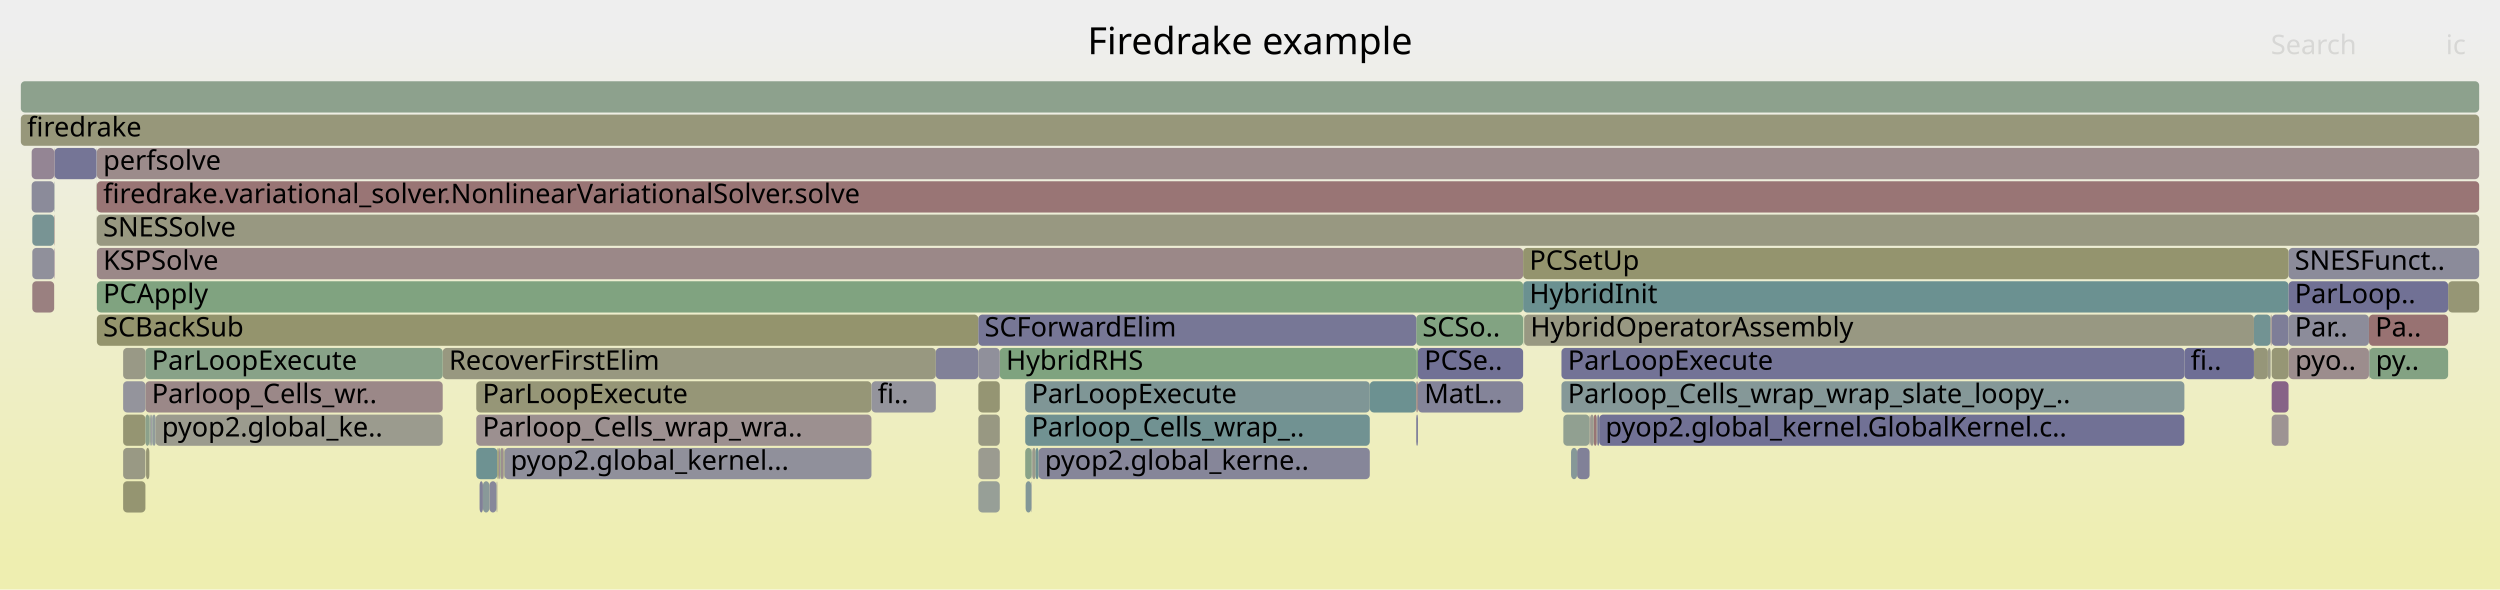
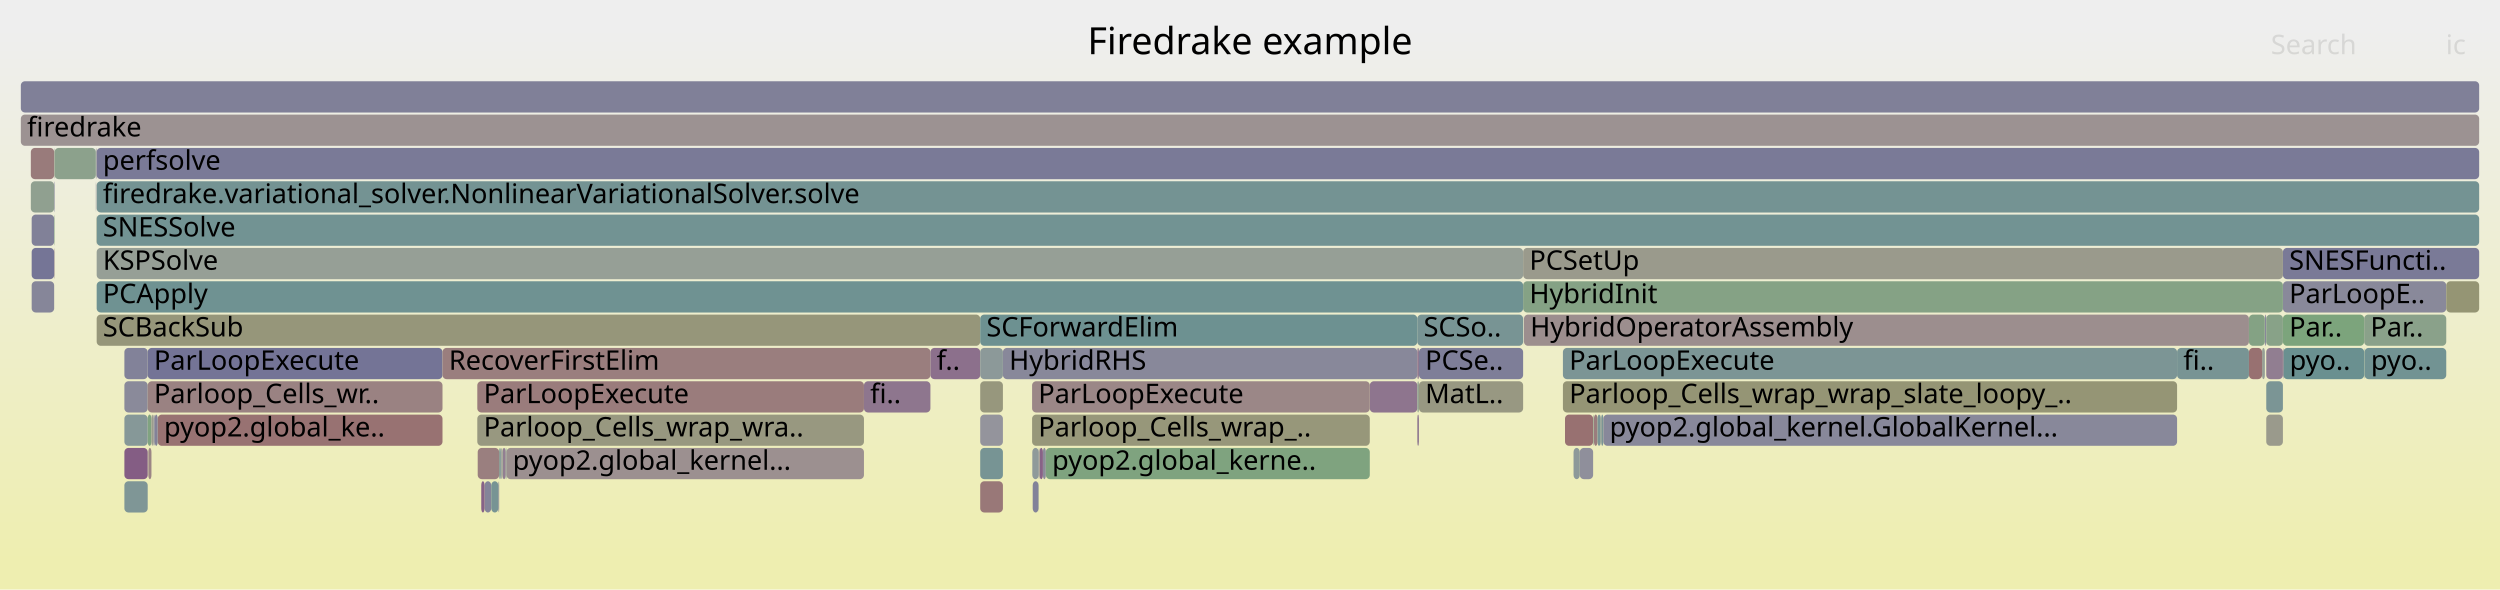
<svg xmlns="http://www.w3.org/2000/svg" version="1.1" width="1200" height="283" viewBox="0 0 1200 283">
  <defs>
    <linearGradient id="background" y1="0" y2="1" x1="0" x2="0">
      <stop stop-color="#eeeeee" offset="5%" />
      <stop stop-color="#eeeeb0" offset="95%" />
    </linearGradient>
  </defs>
  <style type="text/css">
	text { font-family:Verdana; font-size:13px; fill:rgb(0,0,0); }
	#search, #ignorecase { opacity:0.1; cursor:pointer; }
	#search:hover, #search.show, #ignorecase:hover, #ignorecase.show { opacity:1; }
	#subtitle { text-anchor:middle; font-color:rgb(160,160,160); }
	#title { text-anchor:middle; font-size:18px}
	#unzoom { cursor:pointer; }
	#frames &gt; *:hover { stroke:black; stroke-width:0.5; cursor:pointer; }
	.hide { display:none; }
	.parent { opacity:0.5; }
</style>
  <rect x="0.0" y="0" width="1200.0" height="283.0" fill="url(#background)" />
  <text id="title" x="600.00" y="26">Firedrake example</text>
  <text id="details" x="10.00" y="265"> </text>
  <text id="unzoom" x="10.00" y="26" class="hide">Reset Zoom</text>
  <text id="search" x="1090.00" y="26">Search</text>
  <text id="ignorecase" x="1174.00" y="26">ic</text>
  <text id="matched" x="1090.00" y="265"> </text>
  <g id="frames">
    <g>
-       <rect x="10.0" y="39" width="1180.0" height="15.0" fill="rgb(141.25,160.727,141.25)" rx="2" ry="2" />
+       <rect x="680.3" y="151" width="50.8" height="15.0" fill="rgb(120.248,148.212,148.212)" rx="2" ry="2" />
+       <text x="683.32" y="161.5">SCSo..</text>
+     </g>
+     <g>
+       <rect x="26.0" y="71" width="0.2" height="15.0" fill="rgb(151.355,151.355,125.796)" rx="2" ry="2" />
+       <text x="29.02" y="81.5" />
+     </g>
+     <g>
+       <rect x="75.7" y="199" width="136.7" height="15.0" fill="rgb(152.27,114.071,114.071)" rx="2" ry="2" />
+       <text x="78.72" y="209.5">pyop2.global_ke..</text>
+     </g>
+     <g>
+       <rect x="731.1" y="119" width="364.7" height="15.0" fill="rgb(154.385,154.385,140.483)" rx="2" ry="2" />
+       <text x="734.12" y="129.5">PCSetUp</text>
+     </g>
+     <g>
+       <rect x="14.8" y="87" width="11.2" height="15.0" fill="rgb(144.368,160.219,144.368)" rx="2" ry="2" />
+       <text x="17.77" y="97.5" />
+     </g>
+     <g>
+       <rect x="70.9" y="199" width="1.8" height="15.0" fill="rgb(127.519,162.962,127.519)" rx="2" ry="2" />
+       <text x="73.89" y="209.5" />
+     </g>
+     <g>
+       <rect x="768.6" y="199" width="1.0" height="15.0" fill="rgb(121.889,148.638,148.638)" rx="2" ry="2" />
+       <text x="771.64" y="209.5" />
+     </g>
+     <g>
+       <rect x="10.0" y="55" width="1180.0" height="15.0" fill="rgb(156.476,146.319,146.319)" rx="2" ry="2" />
+       <text x="13.00" y="65.5">firedrake</text>
+     </g>
+     <g>
+       <rect x="229.1" y="183" width="185.6" height="15.0" fill="rgb(153.577,124.091,124.091)" rx="2" ry="2" />
+       <text x="232.15" y="193.5">ParLoopExecute</text>
+     </g>
+     <g>
+       <rect x="46.0" y="71" width="0.2" height="15.0" fill="rgb(138.233,138.233,154.174)" rx="2" ry="2" />
+       <text x="48.98" y="81.5" />
+     </g>
+     <g>
+       <rect x="1095.8" y="135" width="78.4" height="15.0" fill="rgb(136.521,136.521,153.843)" rx="2" ry="2" />
+       <text x="1098.81" y="145.5">ParLoopE..</text>
+     </g>
+     <g>
+       <rect x="59.7" y="199" width="11.2" height="15.0" fill="rgb(134.074,151.797,151.797)" rx="2" ry="2" />
+       <text x="62.68" y="209.5" />
+     </g>
+     <g>
+       <rect x="500.6" y="215" width="1.4" height="15.0" fill="rgb(139.262,139.262,154.373)" rx="2" ry="2" />
+       <text x="503.57" y="225.5" />
+     </g>
+     <g>
+       <rect x="731.1" y="135" width="364.7" height="15.0" fill="rgb(132.891,162.088,132.891)" rx="2" ry="2" />
+       <text x="734.12" y="145.5">HybridInit</text>
+     </g>
+     <g>
+       <rect x="502.0" y="215" width="155.5" height="15.0" fill="rgb(126.826,163.075,126.826)" rx="2" ry="2" />
+       <text x="505.00" y="225.5">pyop2.global_kerne..</text>
+     </g>
+     <g>
+       <rect x="71.2" y="215" width="1.5" height="15.0" fill="rgb(154.692,132.638,132.638)" rx="2" ry="2" />
+       <text x="74.18" y="225.5" />
+     </g>
+     <g>
+       <rect x="70.9" y="167" width="141.5" height="15.0" fill="rgb(116.402,116.402,149.949)" rx="2" ry="2" />
+       <text x="73.89" y="177.5">ParLoopExecute</text>
+     </g>
+     <g>
+       <rect x="750.2" y="167" width="294.8" height="15.0" fill="rgb(124.15,149.224,149.224)" rx="2" ry="2" />
+       <text x="753.24" y="177.5">ParLoopExecute</text>
+     </g>
+     <g>
+       <rect x="764.9" y="199" width="0.2" height="15.0" fill="rgb(145.25,160.076,145.25)" rx="2" ry="2" />
+       <text x="767.90" y="209.5" />
+     </g>
+     <g>
+       <rect x="10.0" y="39" width="1180.0" height="15.0" fill="rgb(128.113,128.113,152.215)" rx="2" ry="2" />
      <text x="13.00" y="49.5" />
    </g>
    <g>
-       <rect x="15.2" y="87" width="10.8" height="15.0" fill="rgb(139.009,139.009,154.324)" rx="2" ry="2" />
-       <text x="18.16" y="97.5" />
-     </g>
-     <g>
-       <rect x="479.9" y="167" width="199.9" height="15.0" fill="rgb(126.63,163.107,126.63)" rx="2" ry="2" />
-       <text x="482.91" y="177.5">HybridRHS</text>
-     </g>
-     <g>
-       <rect x="469.6" y="199" width="10.3" height="15.0" fill="rgb(152.313,152.313,130.44)" rx="2" ry="2" />
-       <text x="472.60" y="209.5" />
-     </g>
-     <g>
-       <rect x="26.0" y="119" width="0.2" height="15.0" fill="rgb(138.021,106.804,138.021)" rx="2" ry="2" />
-       <text x="29.03" y="129.5" />
-     </g>
-     <g>
-       <rect x="228.6" y="183" width="189.7" height="15.0" fill="rgb(149.966,149.966,119.067)" rx="2" ry="2" />
-       <text x="231.62" y="193.5">ParLoopExecute</text>
-     </g>
-     <g>
-       <rect x="495.0" y="231" width="0.2" height="15.0" fill="rgb(133.576,133.576,153.273)" rx="2" ry="2" />
-       <text x="498.03" y="241.5" />
-     </g>
-     <g>
-       <rect x="469.6" y="215" width="10.3" height="15.0" fill="rgb(155.133,155.133,144.105)" rx="2" ry="2" />
-       <text x="472.60" y="225.5" />
-     </g>
-     <g>
-       <rect x="46.5" y="119" width="684.6" height="15.0" fill="rgb(155.158,136.208,136.208)" rx="2" ry="2" />
-       <text x="49.52" y="129.5">KSPSolve</text>
-     </g>
-     <g>
-       <rect x="1098.6" y="167" width="38.5" height="15.0" fill="rgb(155.788,141.045,141.045)" rx="2" ry="2" />
-       <text x="1101.65" y="177.5">pyo..</text>
-     </g>
-     <g>
-       <rect x="495.5" y="215" width="1.6" height="15.0" fill="rgb(154.034,154.034,138.779)" rx="2" ry="2" />
-       <text x="498.54" y="225.5" />
-     </g>
-     <g>
-       <rect x="59.1" y="215" width="10.7" height="15.0" fill="rgb(152.533,152.533,131.505)" rx="2" ry="2" />
-       <text x="62.11" y="225.5" />
-     </g>
-     <g>
-       <rect x="238.5" y="231" width="0.2" height="15.0" fill="rgb(154.458,130.843,130.843)" rx="2" ry="2" />
-       <text x="241.52" y="241.5" />
-     </g>
-     <g>
-       <rect x="242.1" y="215" width="176.2" height="15.0" fill="rgb(144.388,144.388,155.365)" rx="2" ry="2" />
-       <text x="245.06" y="225.5">pyop2.global_kernel...</text>
-     </g>
-     <g>
-       <rect x="69.8" y="183" width="142.7" height="15.0" fill="rgb(155.102,135.779,135.779)" rx="2" ry="2" />
-       <text x="72.83" y="193.5">Parloop_Cells_wr..</text>
-     </g>
-     <g>
-       <rect x="234.9" y="231" width="3.4" height="15.0" fill="rgb(135.282,135.282,153.603)" rx="2" ry="2" />
-       <text x="237.91" y="241.5" />
-     </g>
-     <g>
-       <rect x="46.5" y="87" width="1143.5" height="15.0" fill="rgb(152.653,117.009,117.009)" rx="2" ry="2" />
-       <text x="49.52" y="97.5">firedrake.variational_solver.NonlinearVariationalSolver.solve</text>
-     </g>
-     <g>
-       <rect x="680.6" y="183" width="50.5" height="15.0" fill="rgb(132.462,132.462,153.057)" rx="2" ry="2" />
-       <text x="683.65" y="193.5">MatL..</text>
-     </g>
-     <g>
-       <rect x="15.2" y="71" width="10.8" height="15.0" fill="rgb(148.069,132.552,148.069)" rx="2" ry="2" />
-       <text x="18.16" y="81.5" />
-     </g>
-     <g>
-       <rect x="71.7" y="199" width="0.7" height="15.0" fill="rgb(143.127,160.421,143.127)" rx="2" ry="2" />
-       <text x="74.67" y="209.5" />
-     </g>
-     <g>
-       <rect x="1098.5" y="167" width="0.1" height="15.0" fill="rgb(153.786,125.692,125.692)" rx="2" ry="2" />
-       <text x="1101.47" y="177.5" />
-     </g>
-     <g>
-       <rect x="212.5" y="167" width="236.7" height="15.0" fill="rgb(151.848,151.848,128.185)" rx="2" ry="2" />
-       <text x="215.51" y="177.5">RecoverFirstElim</text>
-     </g>
-     <g>
-       <rect x="59.1" y="183" width="10.7" height="15.0" fill="rgb(147.732,147.732,156.013)" rx="2" ry="2" />
-       <text x="62.11" y="193.5" />
-     </g>
-     <g>
-       <rect x="26.0" y="87" width="0.2" height="15.0" fill="rgb(141.103,153.619,153.619)" rx="2" ry="2" />
-       <text x="29.03" y="97.5" />
-     </g>
-     <g>
-       <rect x="749.5" y="167" width="299.0" height="15.0" fill="rgb(114.632,114.632,149.606)" rx="2" ry="2" />
-       <text x="752.54" y="177.5">ParLoopExecute</text>
-     </g>
-     <g>
-       <rect x="495.2" y="215" width="0.2" height="15.0" fill="rgb(139.156,153.114,153.114)" rx="2" ry="2" />
-       <text x="498.20" y="225.5" />
-     </g>
-     <g>
-       <rect x="1048.5" y="167" width="33.4" height="15.0" fill="rgb(110.197,110.197,148.748)" rx="2" ry="2" />
-       <text x="1051.52" y="177.5">fi..</text>
-     </g>
-     <g>
-       <rect x="15.5" y="119" width="10.5" height="15.0" fill="rgb(144.05,144.05,155.3)" rx="2" ry="2" />
-       <text x="18.53" y="129.5" />
-     </g>
-     <g>
-       <rect x="1090.4" y="151" width="8.1" height="15.0" fill="rgb(125.673,125.673,151.743)" rx="2" ry="2" />
-       <text x="1093.43" y="161.5" />
-     </g>
-     <g>
-       <rect x="680.6" y="167" width="50.5" height="15.0" fill="rgb(112.911,112.911,149.273)" rx="2" ry="2" />
-       <text x="683.65" y="177.5">PCSe..</text>
-     </g>
-     <g>
-       <rect x="15.5" y="103" width="10.5" height="15.0" fill="rgb(120.468,148.27,148.27)" rx="2" ry="2" />
-       <text x="18.53" y="113.5" />
-     </g>
-     <g>
-       <rect x="10.0" y="55" width="1180.0" height="15.0" fill="rgb(150.518,150.518,121.743)" rx="2" ry="2" />
-       <text x="13.00" y="65.5">firedrake</text>
-     </g>
-     <g>
-       <rect x="240.2" y="215" width="1.5" height="15.0" fill="rgb(156.084,143.308,143.308)" rx="2" ry="2" />
-       <text x="243.22" y="225.5" />
-     </g>
-     <g>
-       <rect x="492.1" y="183" width="165.4" height="15.0" fill="rgb(126.827,149.918,149.918)" rx="2" ry="2" />
-       <text x="495.11" y="193.5">ParLoopExecute</text>
-     </g>
-     <g>
-       <rect x="418.3" y="183" width="30.9" height="15.0" fill="rgb(147.898,147.898,156.045)" rx="2" ry="2" />
-       <text x="421.28" y="193.5">fi..</text>
-     </g>
-     <g>
-       <rect x="73.0" y="199" width="0.2" height="15.0" fill="rgb(108.065,145.054,145.054)" rx="2" ry="2" />
-       <text x="75.99" y="209.5" />
-     </g>
-     <g>
-       <rect x="765.0" y="199" width="1.4" height="15.0" fill="rgb(152.496,115.804,115.804)" rx="2" ry="2" />
-       <text x="767.95" y="209.5" />
-     </g>
-     <g>
-       <rect x="757.0" y="215" width="6.0" height="15.0" fill="rgb(128.548,128.548,152.3)" rx="2" ry="2" />
-       <text x="759.98" y="225.5" />
-     </g>
-     <g>
-       <rect x="241.7" y="215" width="0.4" height="15.0" fill="rgb(149.466,149.466,116.641)" rx="2" ry="2" />
-       <text x="244.73" y="225.5" />
-     </g>
-     <g>
-       <rect x="754.1" y="215" width="2.9" height="15.0" fill="rgb(134.393,151.88,151.88)" rx="2" ry="2" />
-       <text x="757.12" y="225.5" />
-     </g>
-     <g>
-       <rect x="26.0" y="103" width="0.2" height="15.0" fill="rgb(152.867,118.651,118.651)" rx="2" ry="2" />
-       <text x="29.03" y="113.5" />
-     </g>
-     <g>
-       <rect x="46.5" y="103" width="1143.5" height="15.0" fill="rgb(152.011,152.011,128.974)" rx="2" ry="2" />
-       <text x="49.52" y="113.5">SNESSolve</text>
-     </g>
-     <g>
-       <rect x="239.8" y="215" width="0.2" height="15.0" fill="rgb(107.675,144.953,144.953)" rx="2" ry="2" />
-       <text x="242.77" y="225.5" />
-     </g>
-     <g>
-       <rect x="15.5" y="135" width="10.5" height="15.0" fill="rgb(154.118,128.239,128.239)" rx="2" ry="2" />
-       <text x="18.53" y="145.5" />
-     </g>
-     <g>
-       <rect x="763.0" y="199" width="0.1" height="15.0" fill="rgb(153.66,124.725,124.725)" rx="2" ry="2" />
-       <text x="765.95" y="209.5" />
-     </g>
-     <g>
-       <rect x="731.6" y="151" width="350.3" height="15.0" fill="rgb(152.301,152.301,130.38)" rx="2" ry="2" />
-       <text x="734.60" y="161.5">HybridOperatorAssembly</text>
-     </g>
-     <g>
-       <rect x="731.1" y="135" width="367.4" height="15.0" fill="rgb(106.931,144.76,144.76)" rx="2" ry="2" />
-       <text x="734.12" y="145.5">HybridInit</text>
-     </g>
-     <g>
-       <rect x="240.0" y="215" width="0.2" height="15.0" fill="rgb(124.275,163.49,124.275)" rx="2" ry="2" />
-       <text x="242.99" y="225.5" />
-     </g>
-     <g>
-       <rect x="679.8" y="151" width="51.3" height="15.0" fill="rgb(129.955,162.566,129.955)" rx="2" ry="2" />
-       <text x="682.76" y="161.5">SCSo..</text>
-     </g>
-     <g>
-       <rect x="679.8" y="199" width="0.8" height="15.0" fill="rgb(119.896,119.896,150.625)" rx="2" ry="2" />
-       <text x="682.76" y="209.5" />
-     </g>
-     <g>
-       <rect x="767.6" y="199" width="280.9" height="15.0" fill="rgb(113.133,113.133,149.316)" rx="2" ry="2" />
-       <text x="770.58" y="209.5">pyop2.global_kernel.GlobalKernel.c..</text>
-     </g>
-     <g>
-       <rect x="492.1" y="215" width="3.1" height="15.0" fill="rgb(135.545,161.656,135.545)" rx="2" ry="2" />
-       <text x="495.11" y="225.5" />
-     </g>
-     <g>
-       <rect x="492.3" y="231" width="2.7" height="15.0" fill="rgb(129.633,150.646,150.646)" rx="2" ry="2" />
-       <text x="495.26" y="241.5" />
-     </g>
-     <g>
-       <rect x="1081.9" y="151" width="8.0" height="15.0" fill="rgb(114.251,146.658,146.658)" rx="2" ry="2" />
-       <text x="1084.88" y="161.5" />
-     </g>
-     <g>
-       <rect x="679.8" y="167" width="0.8" height="15.0" fill="rgb(126.641,163.105,126.641)" rx="2" ry="2" />
-       <text x="682.76" y="177.5" />
-     </g>
-     <g>
-       <rect x="763.3" y="199" width="1.7" height="15.0" fill="rgb(155.194,155.194,144.4)" rx="2" ry="2" />
-       <text x="766.31" y="209.5" />
-     </g>
-     <g>
-       <rect x="1090.4" y="167" width="8.1" height="15.0" fill="rgb(149.557,149.557,117.084)" rx="2" ry="2" />
-       <text x="1093.43" y="177.5" />
-     </g>
-     <g>
-       <rect x="239.4" y="215" width="0.4" height="15.0" fill="rgb(135.973,101.557,135.973)" rx="2" ry="2" />
-       <text x="242.41" y="225.5" />
-     </g>
-     <g>
-       <rect x="228.6" y="199" width="189.7" height="15.0" fill="rgb(156.182,144.064,144.064)" rx="2" ry="2" />
-       <text x="231.62" y="209.5">Parloop_Cells_wrap_wra..</text>
-     </g>
-     <g>
-       <rect x="46.5" y="71" width="1143.5" height="15.0" fill="rgb(155.583,139.471,139.471)" rx="2" ry="2" />
-       <text x="49.52" y="81.5">perfsolve</text>
-     </g>
-     <g>
-       <rect x="449.2" y="167" width="20.4" height="15.0" fill="rgb(129.077,129.077,152.402)" rx="2" ry="2" />
-       <text x="452.23" y="177.5" />
-     </g>
-     <g>
-       <rect x="495.4" y="215" width="0.1" height="15.0" fill="rgb(138.546,138.546,154.235)" rx="2" ry="2" />
-       <text x="498.37" y="225.5" />
-     </g>
-     <g>
-       <rect x="497.1" y="215" width="1.4" height="15.0" fill="rgb(110.048,145.568,145.568)" rx="2" ry="2" />
-       <text x="500.12" y="225.5" />
-     </g>
-     <g>
-       <rect x="1098.5" y="151" width="38.6" height="15.0" fill="rgb(139.575,139.575,154.434)" rx="2" ry="2" />
-       <text x="1101.47" y="161.5">Par..</text>
-     </g>
-     <g>
-       <rect x="72.8" y="199" width="0.2" height="15.0" fill="rgb(129.678,129.678,152.518)" rx="2" ry="2" />
-       <text x="75.78" y="209.5" />
-     </g>
-     <g>
-       <rect x="766.5" y="199" width="0.2" height="15.0" fill="rgb(155.8,155.8,147.339)" rx="2" ry="2" />
-       <text x="769.52" y="209.5" />
-     </g>
-     <g>
-       <rect x="26.0" y="71" width="0.2" height="15.0" fill="rgb(152.695,117.332,117.332)" rx="2" ry="2" />
-       <text x="29.03" y="81.5" />
-     </g>
-     <g>
-       <rect x="1081.9" y="167" width="6.7" height="15.0" fill="rgb(150.267,150.267,120.526)" rx="2" ry="2" />
-       <text x="1084.88" y="177.5" />
-     </g>
-     <g>
-       <rect x="1090.4" y="183" width="8.1" height="15.0" fill="rgb(134.98,99.011,134.98)" rx="2" ry="2" />
-       <text x="1093.43" y="193.5" />
-     </g>
-     <g>
-       <rect x="46.4" y="103" width="0.1" height="15.0" fill="rgb(151.562,151.562,126.801)" rx="2" ry="2" />
-       <text x="49.40" y="113.5" />
-     </g>
-     <g>
-       <rect x="763.1" y="199" width="0.2" height="15.0" fill="rgb(138.019,106.798,138.019)" rx="2" ry="2" />
-       <text x="766.13" y="209.5" />
-     </g>
-     <g>
-       <rect x="1137.3" y="167" width="37.8" height="15.0" fill="rgb(130.904,162.411,130.904)" rx="2" ry="2" />
-       <text x="1140.33" y="177.5">py..</text>
-     </g>
-     <g>
-       <rect x="46.5" y="135" width="684.6" height="15.0" fill="rgb(127.733,162.927,127.733)" rx="2" ry="2" />
-       <text x="49.52" y="145.5">PCApply</text>
-     </g>
-     <g>
-       <rect x="766.7" y="199" width="0.9" height="15.0" fill="rgb(122.617,122.617,151.152)" rx="2" ry="2" />
-       <text x="769.67" y="209.5" />
-     </g>
-     <g>
-       <rect x="1090.4" y="199" width="8.1" height="15.0" fill="rgb(156.551,146.889,146.889)" rx="2" ry="2" />
-       <text x="1093.43" y="209.5" />
-     </g>
-     <g>
-       <rect x="46.5" y="151" width="423.1" height="15.0" fill="rgb(147.919,147.919,109.145)" rx="2" ry="2" />
-       <text x="49.52" y="161.5">SCBackSub</text>
-     </g>
-     <g>
-       <rect x="59.1" y="231" width="10.7" height="15.0" fill="rgb(148.777,148.777,113.302)" rx="2" ry="2" />
-       <text x="62.11" y="241.5" />
-     </g>
-     <g>
-       <rect x="69.8" y="167" width="142.7" height="15.0" fill="rgb(135.838,161.608,135.838)" rx="2" ry="2" />
-       <text x="72.83" y="177.5">ParLoopExecute</text>
-     </g>
-     <g>
-       <rect x="469.6" y="151" width="210.2" height="15.0" fill="rgb(118.739,118.739,150.401)" rx="2" ry="2" />
-       <text x="472.60" y="161.5">SCForwardElim</text>
-     </g>
-     <g>
-       <rect x="72.4" y="199" width="0.4" height="15.0" fill="rgb(140.061,140.061,154.528)" rx="2" ry="2" />
-       <text x="75.42" y="209.5" />
-     </g>
-     <g>
-       <rect x="749.5" y="183" width="299.0" height="15.0" fill="rgb(133.049,151.531,151.531)" rx="2" ry="2" />
-       <text x="752.54" y="193.5">Parloop_Cells_wrap_wrap_slate_loopy_..</text>
-     </g>
-     <g>
-       <rect x="73.2" y="199" width="1.5" height="15.0" fill="rgb(144.752,154.565,154.565)" rx="2" ry="2" />
-       <text x="76.21" y="209.5" />
-     </g>
-     <g>
-       <rect x="498.5" y="215" width="159.0" height="15.0" fill="rgb(134.11,134.11,153.376)" rx="2" ry="2" />
-       <text x="501.51" y="225.5">pyop2.global_kerne..</text>
-     </g>
-     <g>
-       <rect x="469.6" y="167" width="10.3" height="15.0" fill="rgb(144.227,144.227,155.334)" rx="2" ry="2" />
-       <text x="472.60" y="177.5" />
-     </g>
-     <g>
-       <rect x="228.6" y="215" width="10.1" height="15.0" fill="rgb(110.177,145.601,145.601)" rx="2" ry="2" />
-       <text x="231.62" y="225.5" />
-     </g>
-     <g>
-       <rect x="46.3" y="87" width="0.1" height="15.0" fill="rgb(151.798,151.798,127.947)" rx="2" ry="2" />
-       <text x="49.28" y="97.5" />
-     </g>
-     <g>
-       <rect x="492.1" y="199" width="165.4" height="15.0" fill="rgb(113.264,146.402,146.402)" rx="2" ry="2" />
-       <text x="495.11" y="209.5">Parloop_Cells_wrap_..</text>
-     </g>
-     <g>
-       <rect x="74.7" y="199" width="137.8" height="15.0" fill="rgb(154.7,154.7,142.006)" rx="2" ry="2" />
-       <text x="77.68" y="209.5">pyop2.global_ke..</text>
-     </g>
-     <g>
-       <rect x="238.3" y="231" width="0.2" height="15.0" fill="rgb(145.911,159.968,145.911)" rx="2" ry="2" />
-       <text x="241.27" y="241.5" />
-     </g>
-     <g>
-       <rect x="657.5" y="183" width="22.3" height="15.0" fill="rgb(107.639,144.943,144.943)" rx="2" ry="2" />
-       <text x="660.49" y="193.5" />
-     </g>
-     <g>
-       <rect x="766.4" y="199" width="0.1" height="15.0" fill="rgb(128.273,128.273,152.246)" rx="2" ry="2" />
-       <text x="769.38" y="209.5" />
-     </g>
-     <g>
-       <rect x="1137.1" y="167" width="0.2" height="15.0" fill="rgb(136.473,136.473,153.833)" rx="2" ry="2" />
-       <text x="1140.12" y="177.5" />
-     </g>
-     <g>
-       <rect x="46.3" y="71" width="0.2" height="15.0" fill="rgb(148,148,156.065)" rx="2" ry="2" />
-       <text x="49.28" y="81.5" />
-     </g>
-     <g>
-       <rect x="469.6" y="183" width="10.3" height="15.0" fill="rgb(149.196,149.196,115.332)" rx="2" ry="2" />
-       <text x="472.60" y="193.5" />
-     </g>
-     <g>
-       <rect x="59.1" y="199" width="10.7" height="15.0" fill="rgb(148.856,148.856,113.689)" rx="2" ry="2" />
-       <text x="62.11" y="209.5" />
-     </g>
-     <g>
-       <rect x="1175.1" y="135" width="14.9" height="15.0" fill="rgb(149.582,149.582,117.206)" rx="2" ry="2" />
-       <text x="1178.06" y="145.5" />
-     </g>
-     <g>
-       <rect x="59.1" y="167" width="10.7" height="15.0" fill="rgb(153.013,153.013,133.832)" rx="2" ry="2" />
-       <text x="62.11" y="177.5" />
-     </g>
-     <g>
-       <rect x="1098.5" y="135" width="76.6" height="15.0" fill="rgb(112.866,112.866,149.264)" rx="2" ry="2" />
-       <text x="1101.47" y="145.5">ParLoop..</text>
-     </g>
-     <g>
-       <rect x="731.4" y="151" width="0.2" height="15.0" fill="rgb(128.939,162.731,128.939)" rx="2" ry="2" />
-       <text x="734.45" y="161.5" />
-     </g>
-     <g>
-       <rect x="46.4" y="87" width="0.1" height="15.0" fill="rgb(150.171,150.171,120.059)" rx="2" ry="2" />
-       <text x="49.40" y="97.5" />
-     </g>
-     <g>
-       <rect x="69.8" y="199" width="1.9" height="15.0" fill="rgb(138.787,161.128,138.787)" rx="2" ry="2" />
-       <text x="72.83" y="209.5" />
-     </g>
-     <g>
-       <rect x="1137.1" y="151" width="38.0" height="15.0" fill="rgb(152.257,113.973,113.973)" rx="2" ry="2" />
-       <text x="1140.12" y="161.5">Pa..</text>
-     </g>
-     <g>
-       <rect x="231.8" y="231" width="3.1" height="15.0" fill="rgb(137.11,152.584,152.584)" rx="2" ry="2" />
-       <text x="234.83" y="241.5" />
-     </g>
-     <g>
-       <rect x="1098.5" y="119" width="91.5" height="15.0" fill="rgb(139.279,139.279,154.377)" rx="2" ry="2" />
-       <text x="1101.47" y="129.5">SNESFunct..</text>
-     </g>
-     <g>
-       <rect x="26.2" y="71" width="20.1" height="15.0" fill="rgb(117.034,117.034,150.071)" rx="2" ry="2" />
-       <text x="29.20" y="81.5" />
-     </g>
-     <g>
-       <rect x="1089.9" y="151" width="0.5" height="15.0" fill="rgb(155.396,138.039,138.039)" rx="2" ry="2" />
-       <text x="1092.90" y="161.5" />
-     </g>
-     <g>
-       <rect x="469.6" y="231" width="10.3" height="15.0" fill="rgb(150.53,159.216,150.53)" rx="2" ry="2" />
-       <text x="472.60" y="241.5" />
-     </g>
-     <g>
-       <rect x="238.7" y="215" width="0.7" height="15.0" fill="rgb(148.475,148.475,111.842)" rx="2" ry="2" />
-       <text x="241.66" y="225.5" />
-     </g>
-     <g>
-       <rect x="70.1" y="215" width="1.6" height="15.0" fill="rgb(149.265,149.265,115.671)" rx="2" ry="2" />
-       <text x="73.11" y="225.5" />
-     </g>
-     <g>
-       <rect x="679.8" y="183" width="0.8" height="15.0" fill="rgb(154.56,131.625,131.625)" rx="2" ry="2" />
-       <text x="682.76" y="193.5" />
-     </g>
-     <g>
-       <rect x="230.2" y="231" width="1.6" height="15.0" fill="rgb(127.536,127.536,152.104)" rx="2" ry="2" />
-       <text x="233.25" y="241.5" />
-     </g>
-     <g>
-       <rect x="1088.6" y="167" width="1.3" height="15.0" fill="rgb(152.951,152.951,133.533)" rx="2" ry="2" />
-       <text x="1091.62" y="177.5" />
-     </g>
-     <g>
-       <rect x="731.1" y="119" width="367.4" height="15.0" fill="rgb(148.132,148.132,110.178)" rx="2" ry="2" />
-       <text x="734.12" y="129.5">PCSetUp</text>
-     </g>
-     <g>
-       <rect x="750.4" y="199" width="12.6" height="15.0" fill="rgb(144.569,160.186,144.569)" rx="2" ry="2" />
-       <text x="753.38" y="209.5" />
+       <rect x="481.4" y="167" width="198.9" height="15.0" fill="rgb(136.214,136.214,153.783)" rx="2" ry="2" />
+       <text x="484.39" y="177.5">HybridRHS</text>
+     </g>
+     <g>
+       <rect x="59.7" y="167" width="11.2" height="15.0" fill="rgb(129.734,129.734,152.529)" rx="2" ry="2" />
+       <text x="62.68" y="177.5" />
+     </g>
+     <g>
+       <rect x="499.0" y="215" width="1.6" height="15.0" fill="rgb(134.666,98.208,134.666)" rx="2" ry="2" />
+       <text x="501.99" y="225.5" />
+     </g>
+     <g>
+       <rect x="681.1" y="167" width="50.0" height="15.0" fill="rgb(126.231,126.231,151.851)" rx="2" ry="2" />
+       <text x="684.07" y="177.5">PCSe..</text>
+     </g>
+     <g>
+       <rect x="242.7" y="215" width="0.4" height="15.0" fill="rgb(105.641,144.425,144.425)" rx="2" ry="2" />
+       <text x="245.73" y="225.5" />
+     </g>
+     <g>
+       <rect x="232.6" y="231" width="3.2" height="15.0" fill="rgb(131.744,131.744,152.918)" rx="2" ry="2" />
+       <text x="235.57" y="241.5" />
+     </g>
+     <g>
+       <rect x="495.5" y="215" width="3.1" height="15.0" fill="rgb(143.162,154.153,154.153)" rx="2" ry="2" />
+       <text x="498.51" y="225.5" />
+     </g>
+     <g>
+       <rect x="15.2" y="103" width="10.8" height="15.0" fill="rgb(129.207,129.207,152.427)" rx="2" ry="2" />
+       <text x="18.16" y="113.5" />
+     </g>
+     <g>
+       <rect x="731.5" y="151" width="348.0" height="15.0" fill="rgb(155.903,141.92,141.92)" rx="2" ry="2" />
+       <text x="734.51" y="161.5">HybridOperatorAssembly</text>
+     </g>
+     <g>
+       <rect x="765.1" y="199" width="1.7" height="15.0" fill="rgb(153.734,125.297,125.297)" rx="2" ry="2" />
+       <text x="768.10" y="209.5" />
+     </g>
+     <g>
+       <rect x="46.4" y="103" width="1143.6" height="15.0" fill="rgb(114.499,146.722,146.722)" rx="2" ry="2" />
+       <text x="49.37" y="113.5">SNESSolve</text>
+     </g>
+     <g>
+       <rect x="751.2" y="199" width="13.5" height="15.0" fill="rgb(152.186,113.426,113.426)" rx="2" ry="2" />
+       <text x="754.17" y="209.5" />
+     </g>
+     <g>
+       <rect x="1087.8" y="199" width="8.0" height="15.0" fill="rgb(154.324,154.324,140.184)" rx="2" ry="2" />
+       <text x="1090.76" y="209.5" />
+     </g>
+     <g>
+       <rect x="229.1" y="199" width="185.6" height="15.0" fill="rgb(151.727,151.727,127.599)" rx="2" ry="2" />
+       <text x="232.15" y="209.5">Parloop_Cells_wrap_wra..</text>
+     </g>
+     <g>
+       <rect x="495.7" y="231" width="2.8" height="15.0" fill="rgb(130.409,130.409,152.66)" rx="2" ry="2" />
+       <text x="498.67" y="241.5" />
+     </g>
+     <g>
+       <rect x="750.2" y="183" width="294.8" height="15.0" fill="rgb(149.493,149.493,116.773)" rx="2" ry="2" />
+       <text x="753.24" y="193.5">Parloop_Cells_wrap_wrap_slate_loopy_..</text>
+     </g>
+     <g>
+       <rect x="414.7" y="183" width="31.9" height="15.0" fill="rgb(142.488,118.251,142.488)" rx="2" ry="2" />
+       <text x="417.69" y="193.5">fi..</text>
+     </g>
+     <g>
+       <rect x="46.4" y="151" width="424.1" height="15.0" fill="rgb(150.48,150.48,121.558)" rx="2" ry="2" />
+       <text x="49.37" y="161.5">SCBackSub</text>
+     </g>
+     <g>
+       <rect x="46.4" y="135" width="684.7" height="15.0" fill="rgb(110.626,145.718,145.718)" rx="2" ry="2" />
+       <text x="49.37" y="145.5">PCApply</text>
+     </g>
+     <g>
+       <rect x="243.1" y="215" width="171.6" height="15.0" fill="rgb(156.168,143.955,143.955)" rx="2" ry="2" />
+       <text x="246.08" y="225.5">pyop2.global_kernel...</text>
+     </g>
+     <g>
+       <rect x="680.3" y="167" width="0.8" height="15.0" fill="rgb(141.743,116.341,141.743)" rx="2" ry="2" />
+       <text x="683.32" y="177.5" />
+     </g>
+     <g>
+       <rect x="26.0" y="103" width="0.2" height="15.0" fill="rgb(128.209,162.85,128.209)" rx="2" ry="2" />
+       <text x="29.02" y="113.5" />
+     </g>
+     <g>
+       <rect x="73.5" y="199" width="0.3" height="15.0" fill="rgb(155.555,155.555,146.151)" rx="2" ry="2" />
+       <text x="76.47" y="209.5" />
+     </g>
+     <g>
+       <rect x="470.5" y="231" width="10.9" height="15.0" fill="rgb(153.033,119.921,119.921)" rx="2" ry="2" />
+       <text x="473.49" y="241.5" />
+     </g>
+     <g>
+       <rect x="1134.8" y="167" width="0.2" height="15.0" fill="rgb(134.642,161.803,134.642)" rx="2" ry="2" />
+       <text x="1137.81" y="177.5" />
+     </g>
+     <g>
+       <rect x="59.7" y="183" width="11.2" height="15.0" fill="rgb(138.31,138.31,154.189)" rx="2" ry="2" />
+       <text x="62.68" y="193.5" />
+     </g>
+     <g>
+       <rect x="14.8" y="71" width="11.2" height="15.0" fill="rgb(153.494,123.455,123.455)" rx="2" ry="2" />
+       <text x="17.77" y="81.5" />
+     </g>
+     <g>
+       <rect x="70.9" y="183" width="141.5" height="15.0" fill="rgb(154.354,130.048,130.048)" rx="2" ry="2" />
+       <text x="73.89" y="193.5">Parloop_Cells_wr..</text>
+     </g>
+     <g>
+       <rect x="498.8" y="215" width="0.2" height="15.0" fill="rgb(153.843,153.843,137.856)" rx="2" ry="2" />
+       <text x="501.81" y="225.5" />
+     </g>
+     <g>
+       <rect x="46.2" y="71" width="0.2" height="15.0" fill="rgb(154.123,154.123,139.213)" rx="2" ry="2" />
+       <text x="49.24" y="81.5" />
+     </g>
+     <g>
+       <rect x="1095.8" y="151" width="39.0" height="15.0" fill="rgb(124.146,163.511,124.146)" rx="2" ry="2" />
+       <text x="1098.81" y="161.5">Par..</text>
+     </g>
+     <g>
+       <rect x="1174.2" y="135" width="15.8" height="15.0" fill="rgb(149.385,149.385,116.251)" rx="2" ry="2" />
+       <text x="1177.23" y="145.5" />
+     </g>
+     <g>
+       <rect x="764.7" y="199" width="0.2" height="15.0" fill="rgb(138.567,161.163,138.567)" rx="2" ry="2" />
+       <text x="767.69" y="209.5" />
+     </g>
+     <g>
+       <rect x="470.5" y="199" width="10.9" height="15.0" fill="rgb(147.86,147.86,156.037)" rx="2" ry="2" />
+       <text x="473.49" y="209.5" />
+     </g>
+     <g>
+       <rect x="1085.8" y="167" width="1.3" height="15.0" fill="rgb(149.827,159.33,149.827)" rx="2" ry="2" />
+       <text x="1088.78" y="177.5" />
+     </g>
+     <g>
+       <rect x="240.7" y="215" width="0.3" height="15.0" fill="rgb(147.584,131.31,147.584)" rx="2" ry="2" />
+       <text x="243.74" y="225.5" />
+     </g>
+     <g>
+       <rect x="657.5" y="183" width="22.8" height="15.0" fill="rgb(142.109,117.28,142.109)" rx="2" ry="2" />
+       <text x="660.46" y="193.5" />
+     </g>
+     <g>
+       <rect x="46.4" y="119" width="684.7" height="15.0" fill="rgb(150.297,159.254,150.297)" rx="2" ry="2" />
+       <text x="49.37" y="129.5">KSPSolve</text>
+     </g>
+     <g>
+       <rect x="1045.0" y="167" width="34.5" height="15.0" fill="rgb(119.788,148.093,148.093)" rx="2" ry="2" />
+       <text x="1048.01" y="177.5">fi..</text>
+     </g>
+     <g>
+       <rect x="26.0" y="119" width="0.2" height="15.0" fill="rgb(155.008,135.065,135.065)" rx="2" ry="2" />
+       <text x="29.02" y="129.5" />
+     </g>
+     <g>
+       <rect x="495.4" y="199" width="162.1" height="15.0" fill="rgb(150.605,150.605,122.165)" rx="2" ry="2" />
+       <text x="498.39" y="209.5">Parloop_Cells_wrap_..</text>
+     </g>
+     <g>
+       <rect x="239.5" y="231" width="0.1" height="15.0" fill="rgb(136.724,136.724,153.882)" rx="2" ry="2" />
+       <text x="242.46" y="241.5" />
+     </g>
+     <g>
+       <rect x="1087.8" y="167" width="8.0" height="15.0" fill="rgb(145.368,125.631,145.368)" rx="2" ry="2" />
+       <text x="1090.76" y="177.5" />
+     </g>
+     <g>
+       <rect x="758.3" y="215" width="6.4" height="15.0" fill="rgb(142.624,142.624,155.024)" rx="2" ry="2" />
+       <text x="761.35" y="225.5" />
+     </g>
+     <g>
+       <rect x="26.2" y="71" width="19.8" height="15.0" fill="rgb(139.684,160.982,139.684)" rx="2" ry="2" />
+       <text x="29.21" y="81.5" />
+     </g>
+     <g>
+       <rect x="1135.0" y="167" width="39.2" height="15.0" fill="rgb(114.216,146.649,146.649)" rx="2" ry="2" />
+       <text x="1138.02" y="177.5">pyo..</text>
+     </g>
+     <g>
+       <rect x="1095.8" y="119" width="94.2" height="15.0" fill="rgb(122.031,122.031,151.038)" rx="2" ry="2" />
+       <text x="1098.81" y="129.5">SNESFuncti..</text>
+     </g>
+     <g>
+       <rect x="46.1" y="103" width="0.1" height="15.0" fill="rgb(148.618,148.618,112.535)" rx="2" ry="2" />
+       <text x="49.11" y="113.5" />
+     </g>
+     <g>
+       <rect x="1087.2" y="151" width="0.6" height="15.0" fill="rgb(135.48,135.48,153.641)" rx="2" ry="2" />
+       <text x="1090.21" y="161.5" />
+     </g>
+     <g>
+       <rect x="769.6" y="199" width="275.4" height="15.0" fill="rgb(135.701,135.701,153.684)" rx="2" ry="2" />
+       <text x="772.60" y="209.5">pyop2.global_kernel.GlobalKernel...</text>
+     </g>
+     <g>
+       <rect x="212.4" y="167" width="234.2" height="15.0" fill="rgb(153.817,125.934,125.934)" rx="2" ry="2" />
+       <text x="215.45" y="177.5">RecoverFirstElim</text>
+     </g>
+     <g>
+       <rect x="240.4" y="215" width="0.3" height="15.0" fill="rgb(142.536,153.991,153.991)" rx="2" ry="2" />
+       <text x="243.37" y="225.5" />
+     </g>
+     <g>
+       <rect x="26.0" y="87" width="0.2" height="15.0" fill="rgb(114.685,114.685,149.617)" rx="2" ry="2" />
+       <text x="29.02" y="97.5" />
+     </g>
+     <g>
+       <rect x="1087.8" y="183" width="8.0" height="15.0" fill="rgb(122.641,148.833,148.833)" rx="2" ry="2" />
+       <text x="1090.76" y="193.5" />
+     </g>
+     <g>
+       <rect x="1079.5" y="167" width="6.3" height="15.0" fill="rgb(152.069,112.528,112.528)" rx="2" ry="2" />
+       <text x="1082.52" y="177.5" />
+     </g>
+     <g>
+       <rect x="1087.1" y="151" width="0.1" height="15.0" fill="rgb(147.041,129.918,147.041)" rx="2" ry="2" />
+       <text x="1090.08" y="161.5" />
+     </g>
+     <g>
+       <rect x="680.3" y="183" width="0.8" height="15.0" fill="rgb(144.1,160.263,144.1)" rx="2" ry="2" />
+       <text x="683.32" y="193.5" />
+     </g>
+     <g>
+       <rect x="1087.8" y="151" width="8.0" height="15.0" fill="rgb(136.04,161.575,136.04)" rx="2" ry="2" />
+       <text x="1090.76" y="161.5" />
+     </g>
+     <g>
+       <rect x="498.5" y="231" width="0.1" height="15.0" fill="rgb(144.731,160.16,144.731)" rx="2" ry="2" />
+       <text x="501.47" y="241.5" />
+     </g>
+     <g>
+       <rect x="681.1" y="183" width="50.0" height="15.0" fill="rgb(152.277,152.277,130.266)" rx="2" ry="2" />
+       <text x="684.07" y="193.5">MatL..</text>
+     </g>
+     <g>
+       <rect x="74.0" y="199" width="0.3" height="15.0" fill="rgb(118.199,118.199,150.297)" rx="2" ry="2" />
+       <text x="77.03" y="209.5" />
+     </g>
+     <g>
+       <rect x="680.3" y="199" width="0.8" height="15.0" fill="rgb(143.881,121.82,143.881)" rx="2" ry="2" />
+       <text x="683.32" y="209.5" />
+     </g>
+     <g>
+       <rect x="470.5" y="151" width="209.8" height="15.0" fill="rgb(109.025,145.303,145.303)" rx="2" ry="2" />
+       <text x="473.49" y="161.5">SCForwardElim</text>
+     </g>
+     <g>
+       <rect x="1096.0" y="167" width="38.8" height="15.0" fill="rgb(105.601,144.415,144.415)" rx="2" ry="2" />
+       <text x="1099.01" y="177.5">pyo..</text>
+     </g>
+     <g>
+       <rect x="231.0" y="231" width="1.6" height="15.0" fill="rgb(134.503,97.788,134.503)" rx="2" ry="2" />
+       <text x="233.96" y="241.5" />
+     </g>
+     <g>
+       <rect x="46.4" y="87" width="1143.6" height="15.0" fill="rgb(115.766,147.05,147.05)" rx="2" ry="2" />
+       <text x="49.37" y="97.5">firedrake.variational_solver.NonlinearVariationalSolver.solve</text>
+     </g>
+     <g>
+       <rect x="59.7" y="231" width="11.2" height="15.0" fill="rgb(127.264,150.031,150.031)" rx="2" ry="2" />
+       <text x="62.68" y="241.5" />
+     </g>
+     <g>
+       <rect x="768.3" y="199" width="0.2" height="15.0" fill="rgb(154.451,154.451,140.802)" rx="2" ry="2" />
+       <text x="771.30" y="209.5" />
+     </g>
+     <g>
+       <rect x="15.2" y="135" width="10.8" height="15.0" fill="rgb(134.076,134.076,153.37)" rx="2" ry="2" />
+       <text x="18.16" y="145.5" />
+     </g>
+     <g>
+       <rect x="74.3" y="199" width="1.4" height="15.0" fill="rgb(129.571,129.571,152.498)" rx="2" ry="2" />
+       <text x="77.25" y="209.5" />
+     </g>
+     <g>
+       <rect x="46.0" y="87" width="0.1" height="15.0" fill="rgb(133.778,133.778,153.312)" rx="2" ry="2" />
+       <text x="48.98" y="97.5" />
+     </g>
+     <g>
+       <rect x="755.3" y="215" width="3.0" height="15.0" fill="rgb(140.641,153.499,153.499)" rx="2" ry="2" />
+       <text x="758.31" y="225.5" />
+     </g>
+     <g>
+       <rect x="15.2" y="119" width="10.8" height="15.0" fill="rgb(117.462,117.462,150.154)" rx="2" ry="2" />
+       <text x="18.16" y="129.5" />
+     </g>
+     <g>
+       <rect x="495.4" y="183" width="162.1" height="15.0" fill="rgb(154.935,134.503,134.503)" rx="2" ry="2" />
+       <text x="498.39" y="193.5">ParLoopExecute</text>
+     </g>
+     <g>
+       <rect x="239.2" y="231" width="0.3" height="15.0" fill="rgb(129.571,129.571,152.498)" rx="2" ry="2" />
+       <text x="242.20" y="241.5" />
+     </g>
+     <g>
+       <rect x="768.5" y="199" width="0.1" height="15.0" fill="rgb(155.031,135.235,135.235)" rx="2" ry="2" />
+       <text x="771.47" y="209.5" />
+     </g>
+     <g>
+       <rect x="731.4" y="151" width="0.1" height="15.0" fill="rgb(146.512,155.022,155.022)" rx="2" ry="2" />
+       <text x="734.36" y="161.5" />
+     </g>
+     <g>
+       <rect x="235.8" y="231" width="3.4" height="15.0" fill="rgb(118.882,147.858,147.858)" rx="2" ry="2" />
+       <text x="238.77" y="241.5" />
+     </g>
+     <g>
+       <rect x="1134.8" y="151" width="39.4" height="15.0" fill="rgb(138.239,161.217,138.239)" rx="2" ry="2" />
+       <text x="1137.81" y="161.5">Par..</text>
+     </g>
+     <g>
+       <rect x="470.5" y="215" width="10.9" height="15.0" fill="rgb(118.582,147.781,147.781)" rx="2" ry="2" />
+       <text x="473.49" y="225.5" />
+     </g>
+     <g>
+       <rect x="446.6" y="167" width="23.9" height="15.0" fill="rgb(140.11,112.157,140.11)" rx="2" ry="2" />
+       <text x="449.59" y="177.5">f..</text>
+     </g>
+     <g>
+       <rect x="46.4" y="71" width="1143.6" height="15.0" fill="rgb(121.858,121.858,151.005)" rx="2" ry="2" />
+       <text x="49.37" y="81.5">perfsolve</text>
+     </g>
+     <g>
+       <rect x="241.2" y="215" width="1.5" height="15.0" fill="rgb(145.892,126.973,145.892)" rx="2" ry="2" />
+       <text x="244.20" y="225.5" />
+     </g>
+     <g>
+       <rect x="498.6" y="215" width="0.2" height="15.0" fill="rgb(136.928,136.928,153.922)" rx="2" ry="2" />
+       <text x="501.64" y="225.5" />
+     </g>
+     <g>
+       <rect x="470.5" y="167" width="10.9" height="15.0" fill="rgb(140.047,153.346,153.346)" rx="2" ry="2" />
+       <text x="473.49" y="177.5" />
+     </g>
+     <g>
+       <rect x="470.5" y="183" width="10.9" height="15.0" fill="rgb(151.291,151.291,125.488)" rx="2" ry="2" />
+       <text x="473.49" y="193.5" />
+     </g>
+     <g>
+       <rect x="46.1" y="87" width="0.1" height="15.0" fill="rgb(156.681,147.888,147.888)" rx="2" ry="2" />
+       <text x="49.11" y="97.5" />
+     </g>
+     <g>
+       <rect x="241.0" y="215" width="0.2" height="15.0" fill="rgb(139.381,161.031,139.381)" rx="2" ry="2" />
+       <text x="243.97" y="225.5" />
+     </g>
+     <g>
+       <rect x="239.6" y="215" width="0.8" height="15.0" fill="rgb(119.519,148.023,148.023)" rx="2" ry="2" />
+       <text x="242.60" y="225.5" />
+     </g>
+     <g>
+       <rect x="766.8" y="199" width="1.5" height="15.0" fill="rgb(122.094,148.691,148.691)" rx="2" ry="2" />
+       <text x="769.84" y="209.5" />
+     </g>
+     <g>
+       <rect x="73.8" y="199" width="0.2" height="15.0" fill="rgb(127.307,127.307,152.059)" rx="2" ry="2" />
+       <text x="76.82" y="209.5" />
+     </g>
+     <g>
+       <rect x="59.7" y="215" width="11.2" height="15.0" fill="rgb(132.441,92.504,132.441)" rx="2" ry="2" />
+       <text x="62.68" y="225.5" />
+     </g>
+     <g>
+       <rect x="1095.8" y="167" width="0.2" height="15.0" fill="rgb(132.602,92.916,132.602)" rx="2" ry="2" />
+       <text x="1098.81" y="177.5" />
+     </g>
+     <g>
+       <rect x="72.7" y="199" width="0.8" height="15.0" fill="rgb(154.77,154.77,142.345)" rx="2" ry="2" />
+       <text x="75.73" y="209.5" />
+     </g>
+     <g>
+       <rect x="1079.5" y="151" width="7.6" height="15.0" fill="rgb(131.756,162.272,131.756)" rx="2" ry="2" />
+       <text x="1082.52" y="161.5" />
+     </g>
+     <g>
+       <rect x="1087.1" y="167" width="0.1" height="15.0" fill="rgb(122.796,148.873,148.873)" rx="2" ry="2" />
+       <text x="1090.08" y="177.5" />
+     </g>
+     <g>
+       <rect x="229.3" y="215" width="10.3" height="15.0" fill="rgb(153.92,126.723,126.723)" rx="2" ry="2" />
+       <text x="232.27" y="225.5" />
    </g>
  </g>
</svg>
